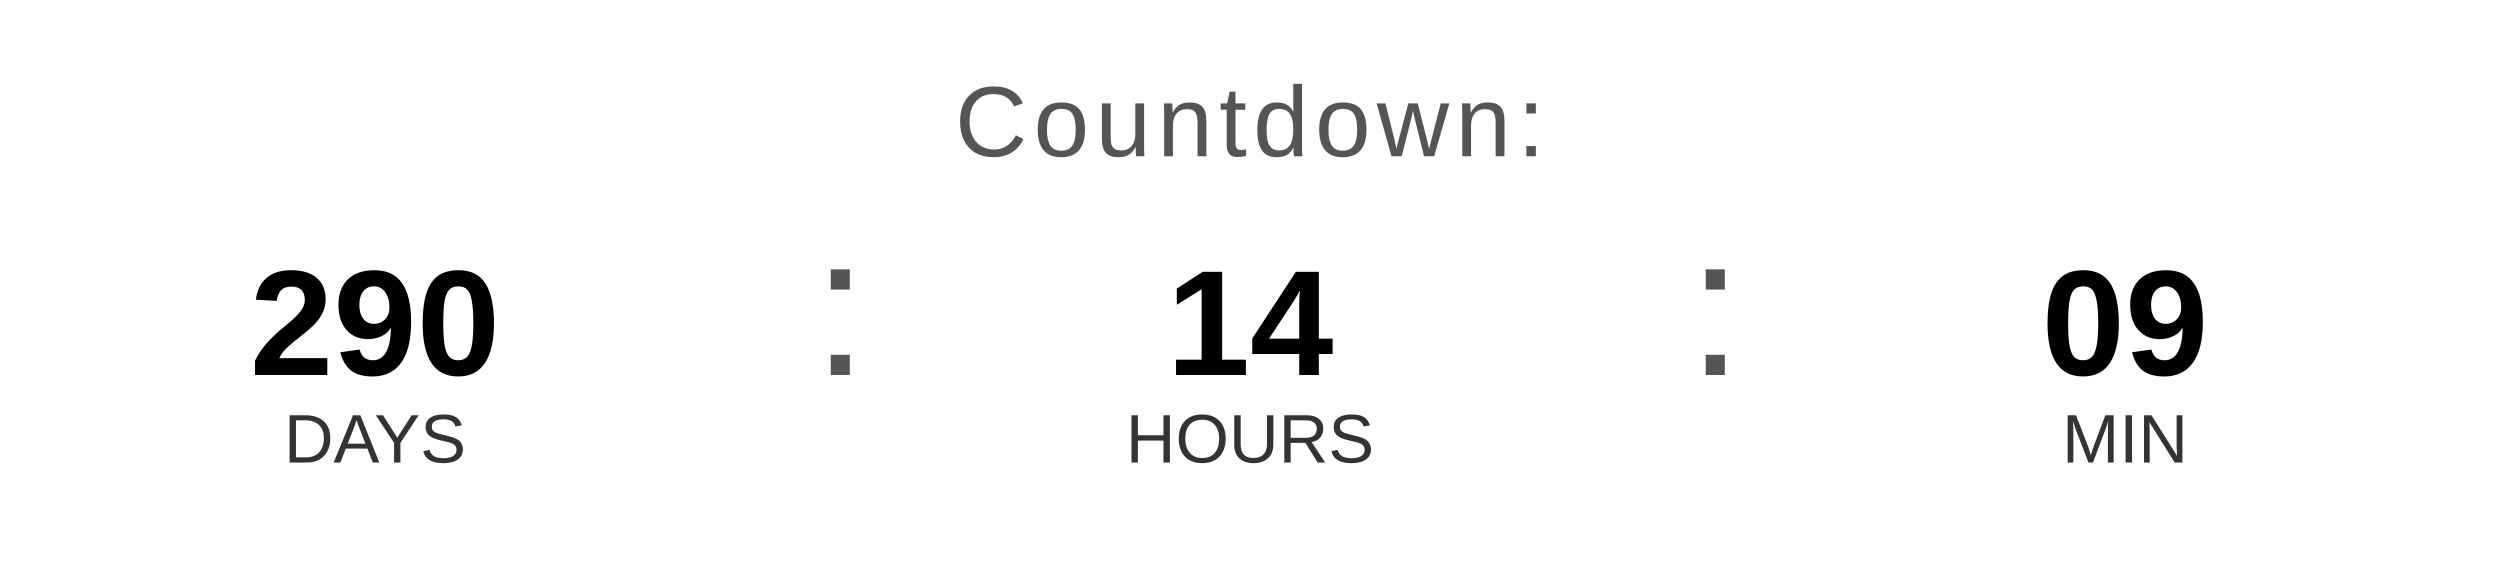
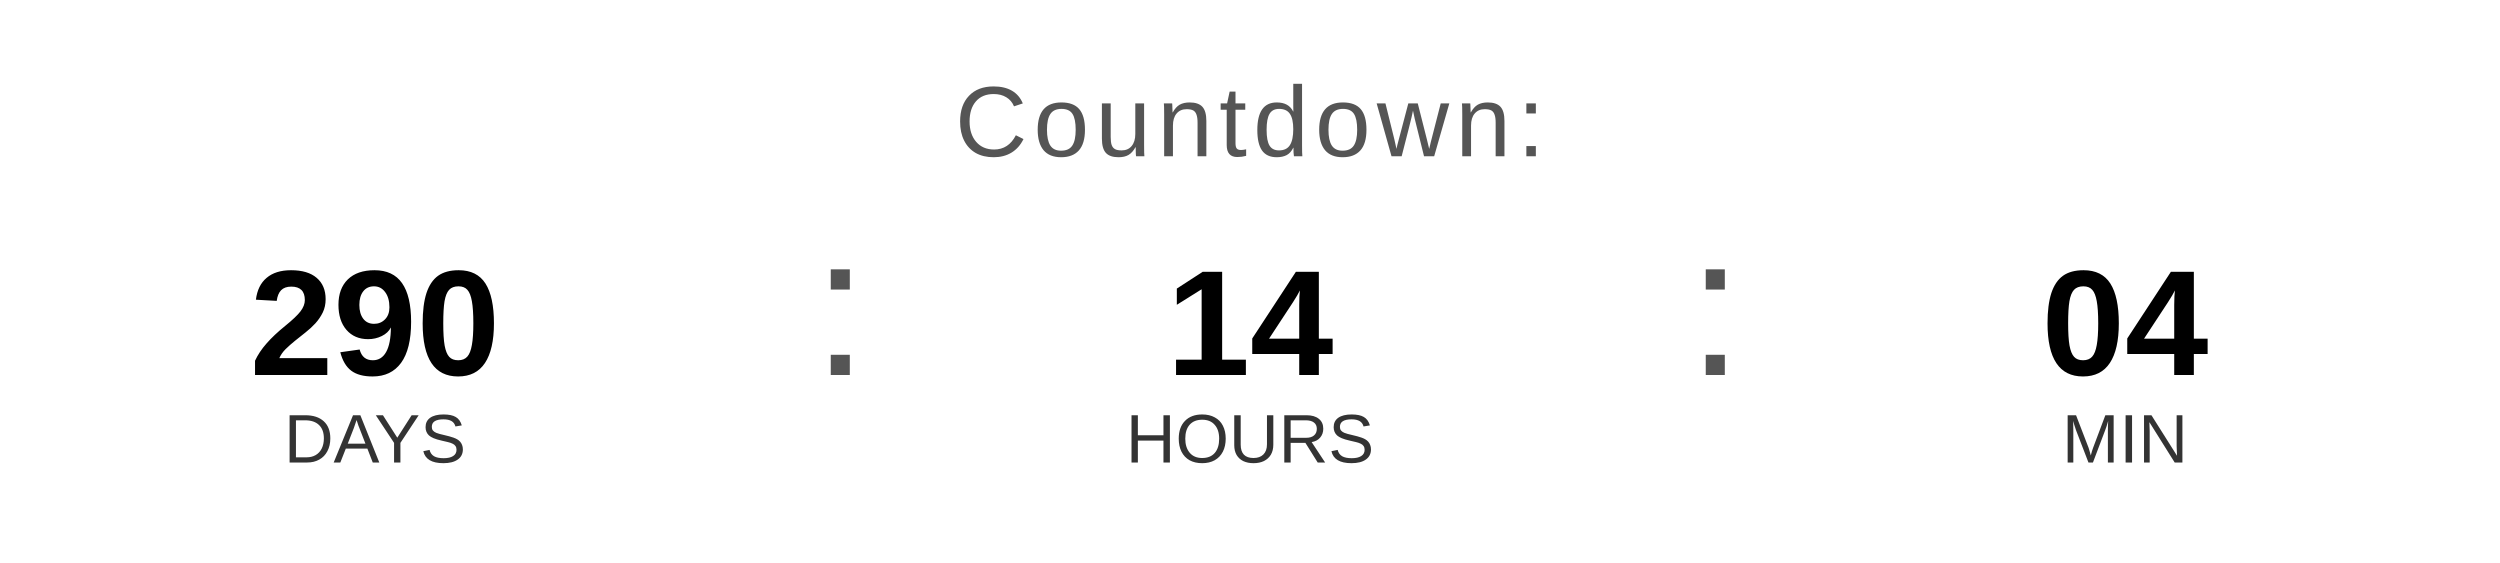
<svg xmlns="http://www.w3.org/2000/svg" width="400" height="90" viewBox="0 0 400 90">
  <text x="200" y="25" font-family="Arial, Helvetica, sans-serif" font-size="16" fill="#555555" text-anchor="middle" letter-spacing="1">
    Countdown:
  </text>
  <text x="60" y="60" font-family="Arial, Helvetica, sans-serif" font-size="24" font-weight="bold" fill="#000000" text-anchor="middle">290</text>
  <text x="60" y="74" font-family="Arial, Helvetica, sans-serif" font-size="11" fill="#333333" text-anchor="middle">DAYS</text>
  <text x="130" y="60" font-family="Arial, sans-serif" font-size="32" fill="#555555">:</text>
  <text x="200" y="60" font-family="Arial, Helvetica, sans-serif" font-size="24" font-weight="bold" fill="#000000" text-anchor="middle">14</text>
  <text x="200" y="74" font-family="Arial, Helvetica, sans-serif" font-size="11" fill="#333333" text-anchor="middle">HOURS</text>
  <text x="270" y="60" font-family="Arial, sans-serif" font-size="32" fill="#555555">:</text>
-   <text x="340" y="60" font-family="Arial, Helvetica, sans-serif" font-size="24" font-weight="bold" fill="#000000" text-anchor="middle">09</text>
+   <text x="340" y="60" font-family="Arial, Helvetica, sans-serif" font-size="24" font-weight="bold" fill="#000000" text-anchor="middle">04</text>
  <text x="340" y="74" font-family="Arial, Helvetica, sans-serif" font-size="11" fill="#333333" text-anchor="middle">MIN</text>
</svg>
